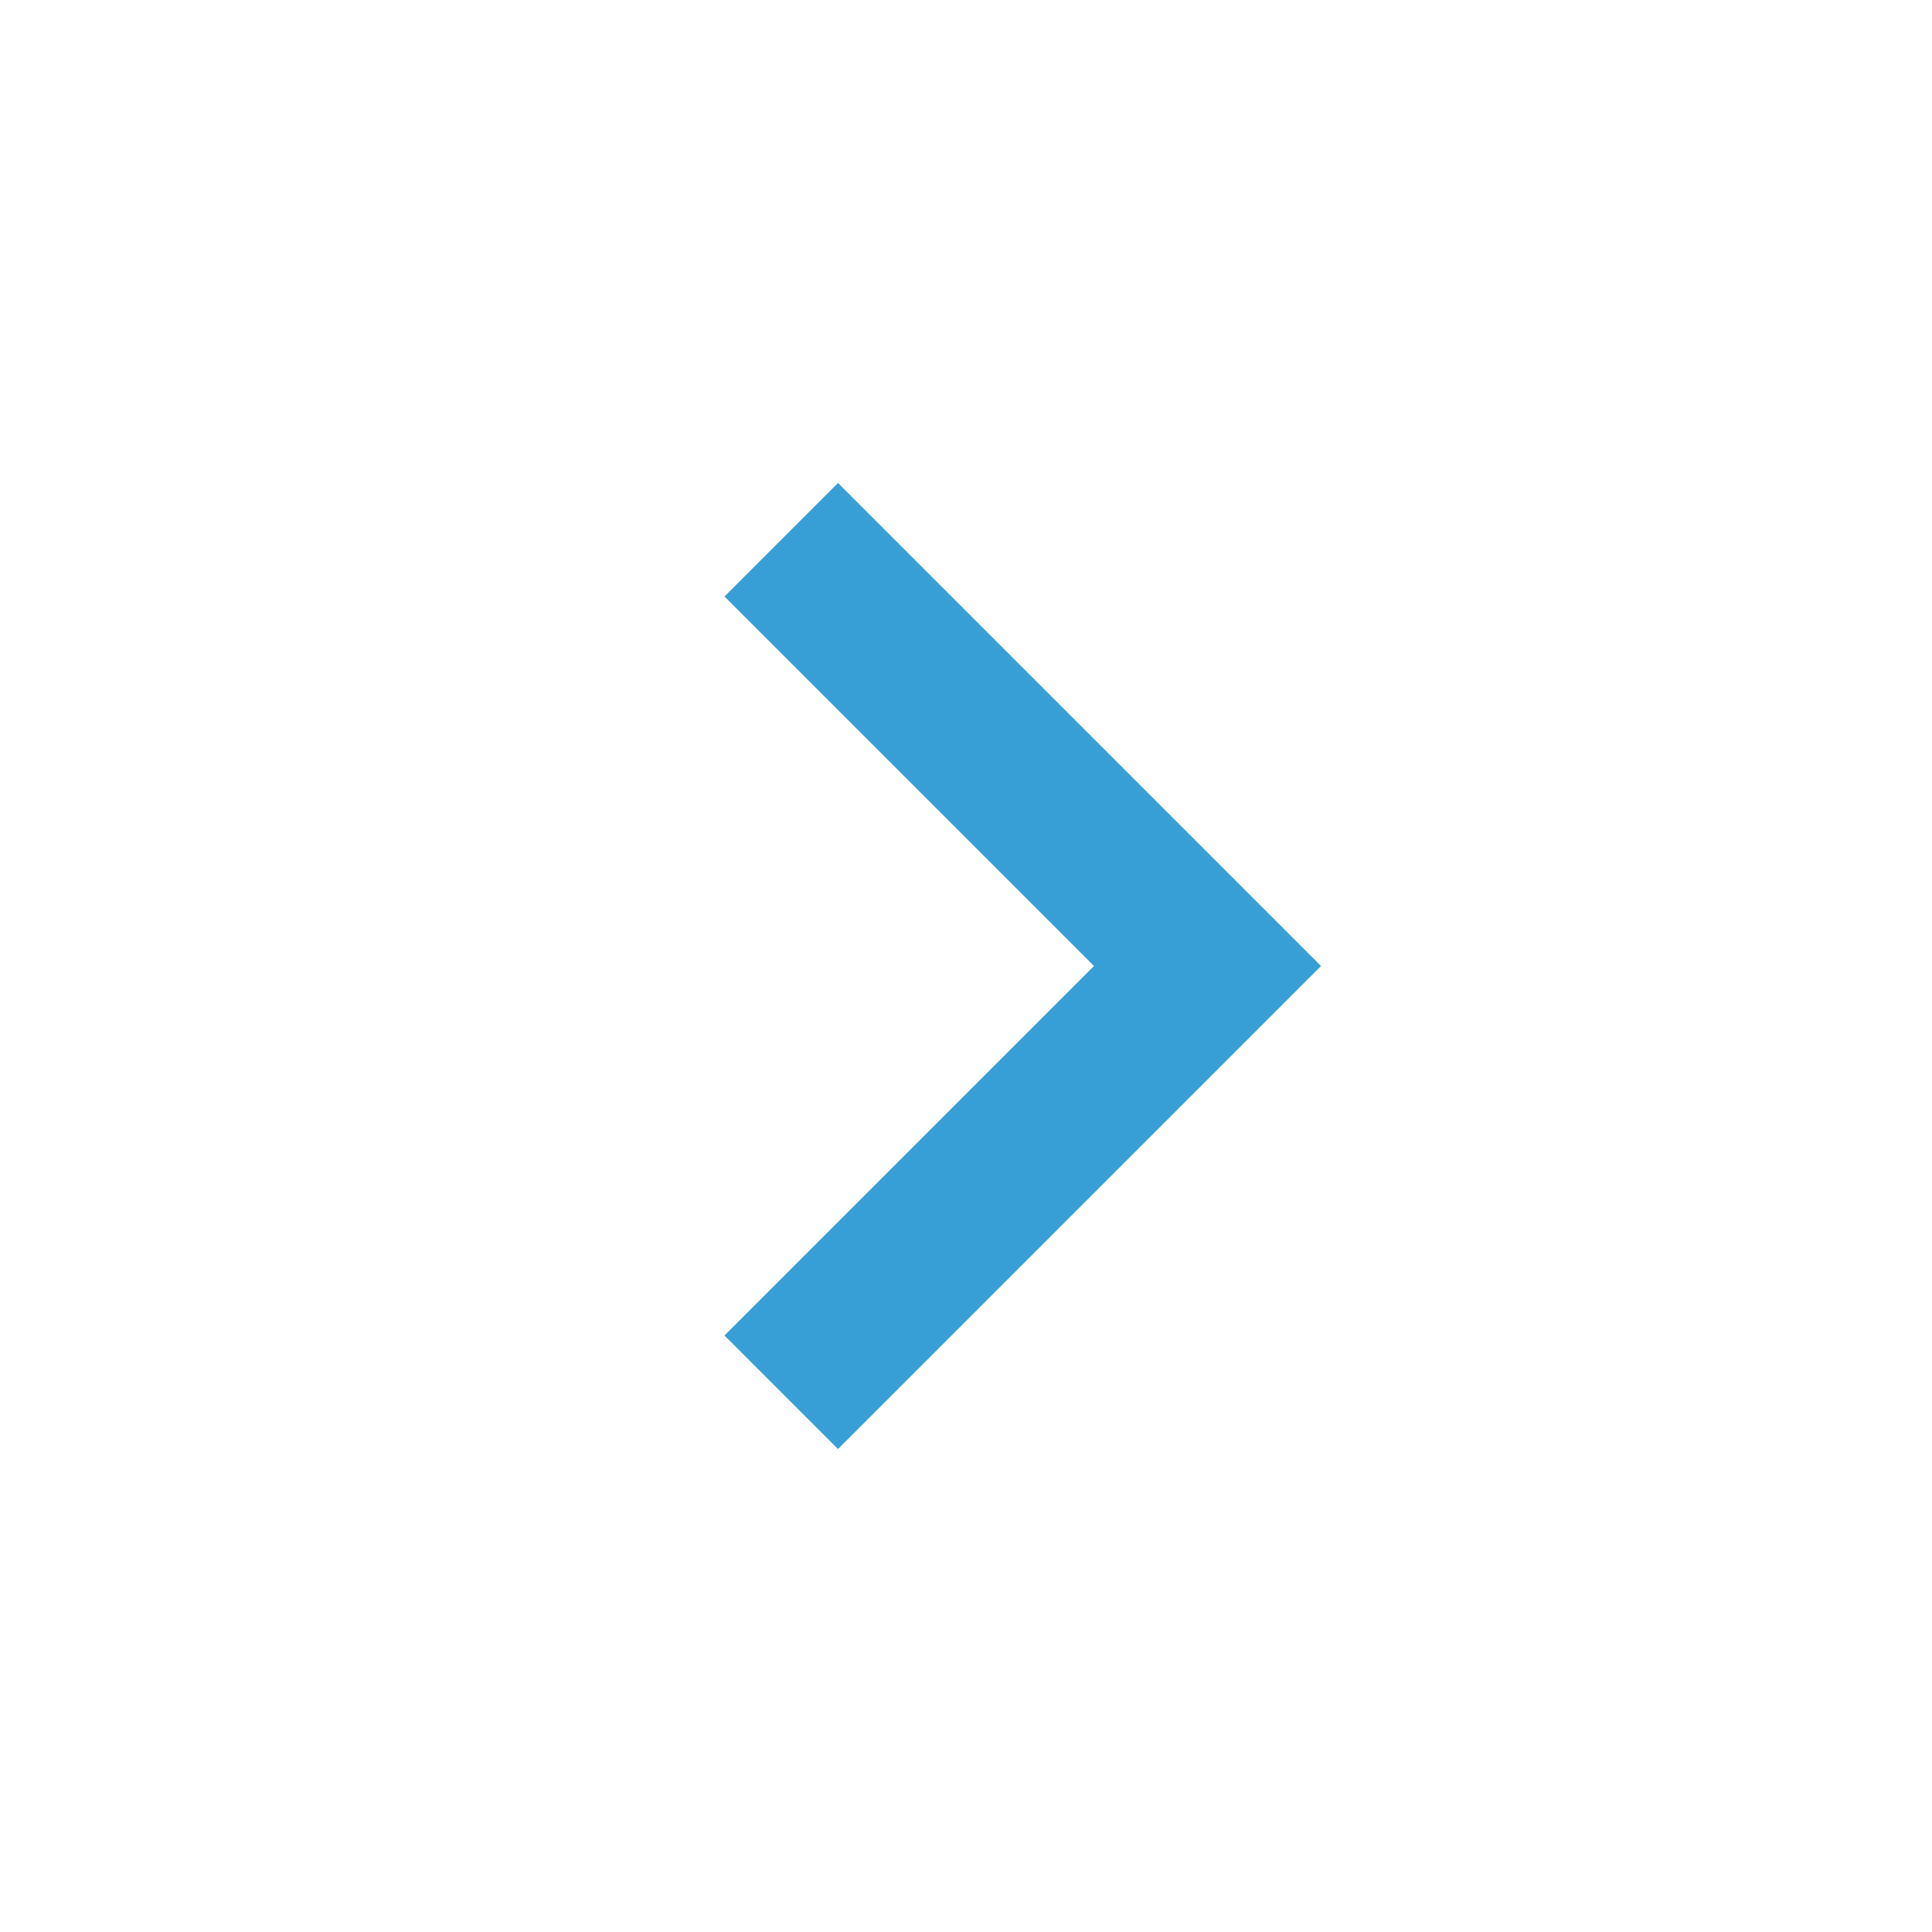
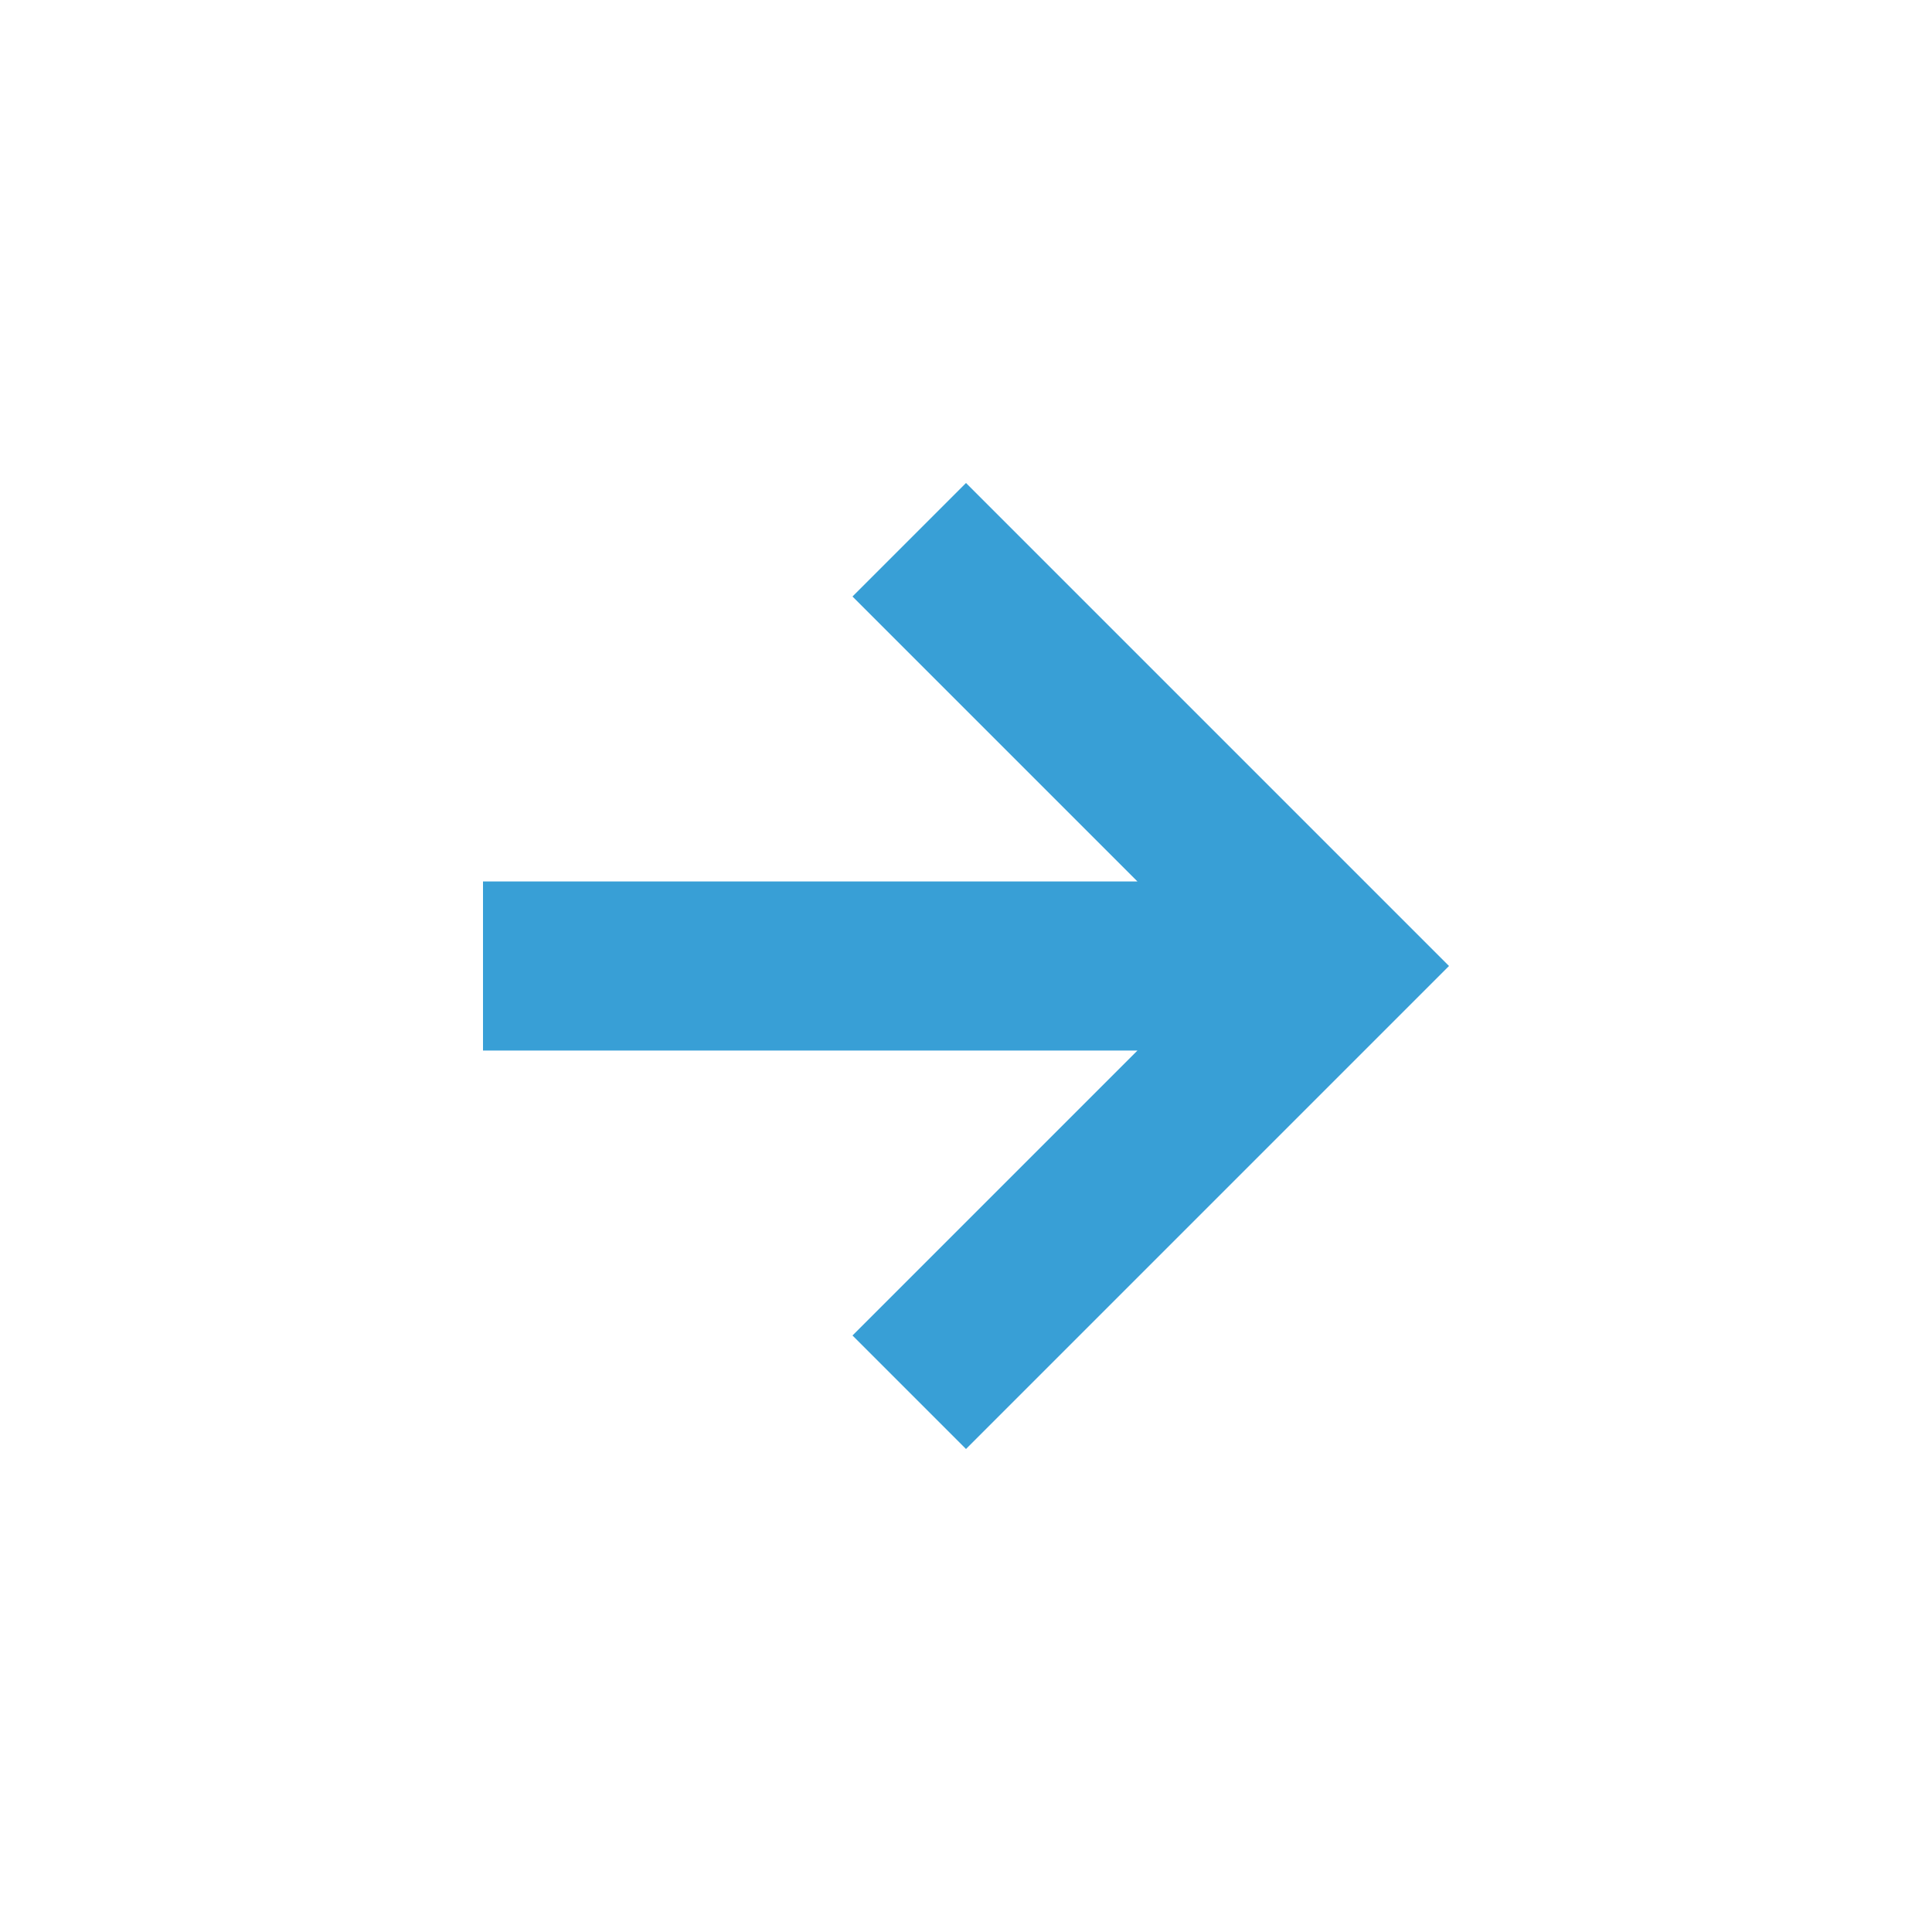
- <svg xmlns="http://www.w3.org/2000/svg" width="16" height="16" viewBox="0 0 16 16">
-   <polygon fill="#389FD6" fill-rule="evenodd" points="6 4.94 9.06 8 6 11.06 6.94 12 10.94 8 6.94 4" />
+ <svg xmlns="http://www.w3.org/2000/svg" width="16" height="16" viewBox="0 0 16 16" fill="none">
+   <g id="promptInput">
+     <path id="Combined Shape" fill-rule="evenodd" clip-rule="evenodd" d="M9.42 7.3L7.06 4.94L8 4L12 8L8 12L7.06 11.06L9.42 8.7H4V7.3H9.42Z" fill="#389FD6" />
+   </g>
</svg>
